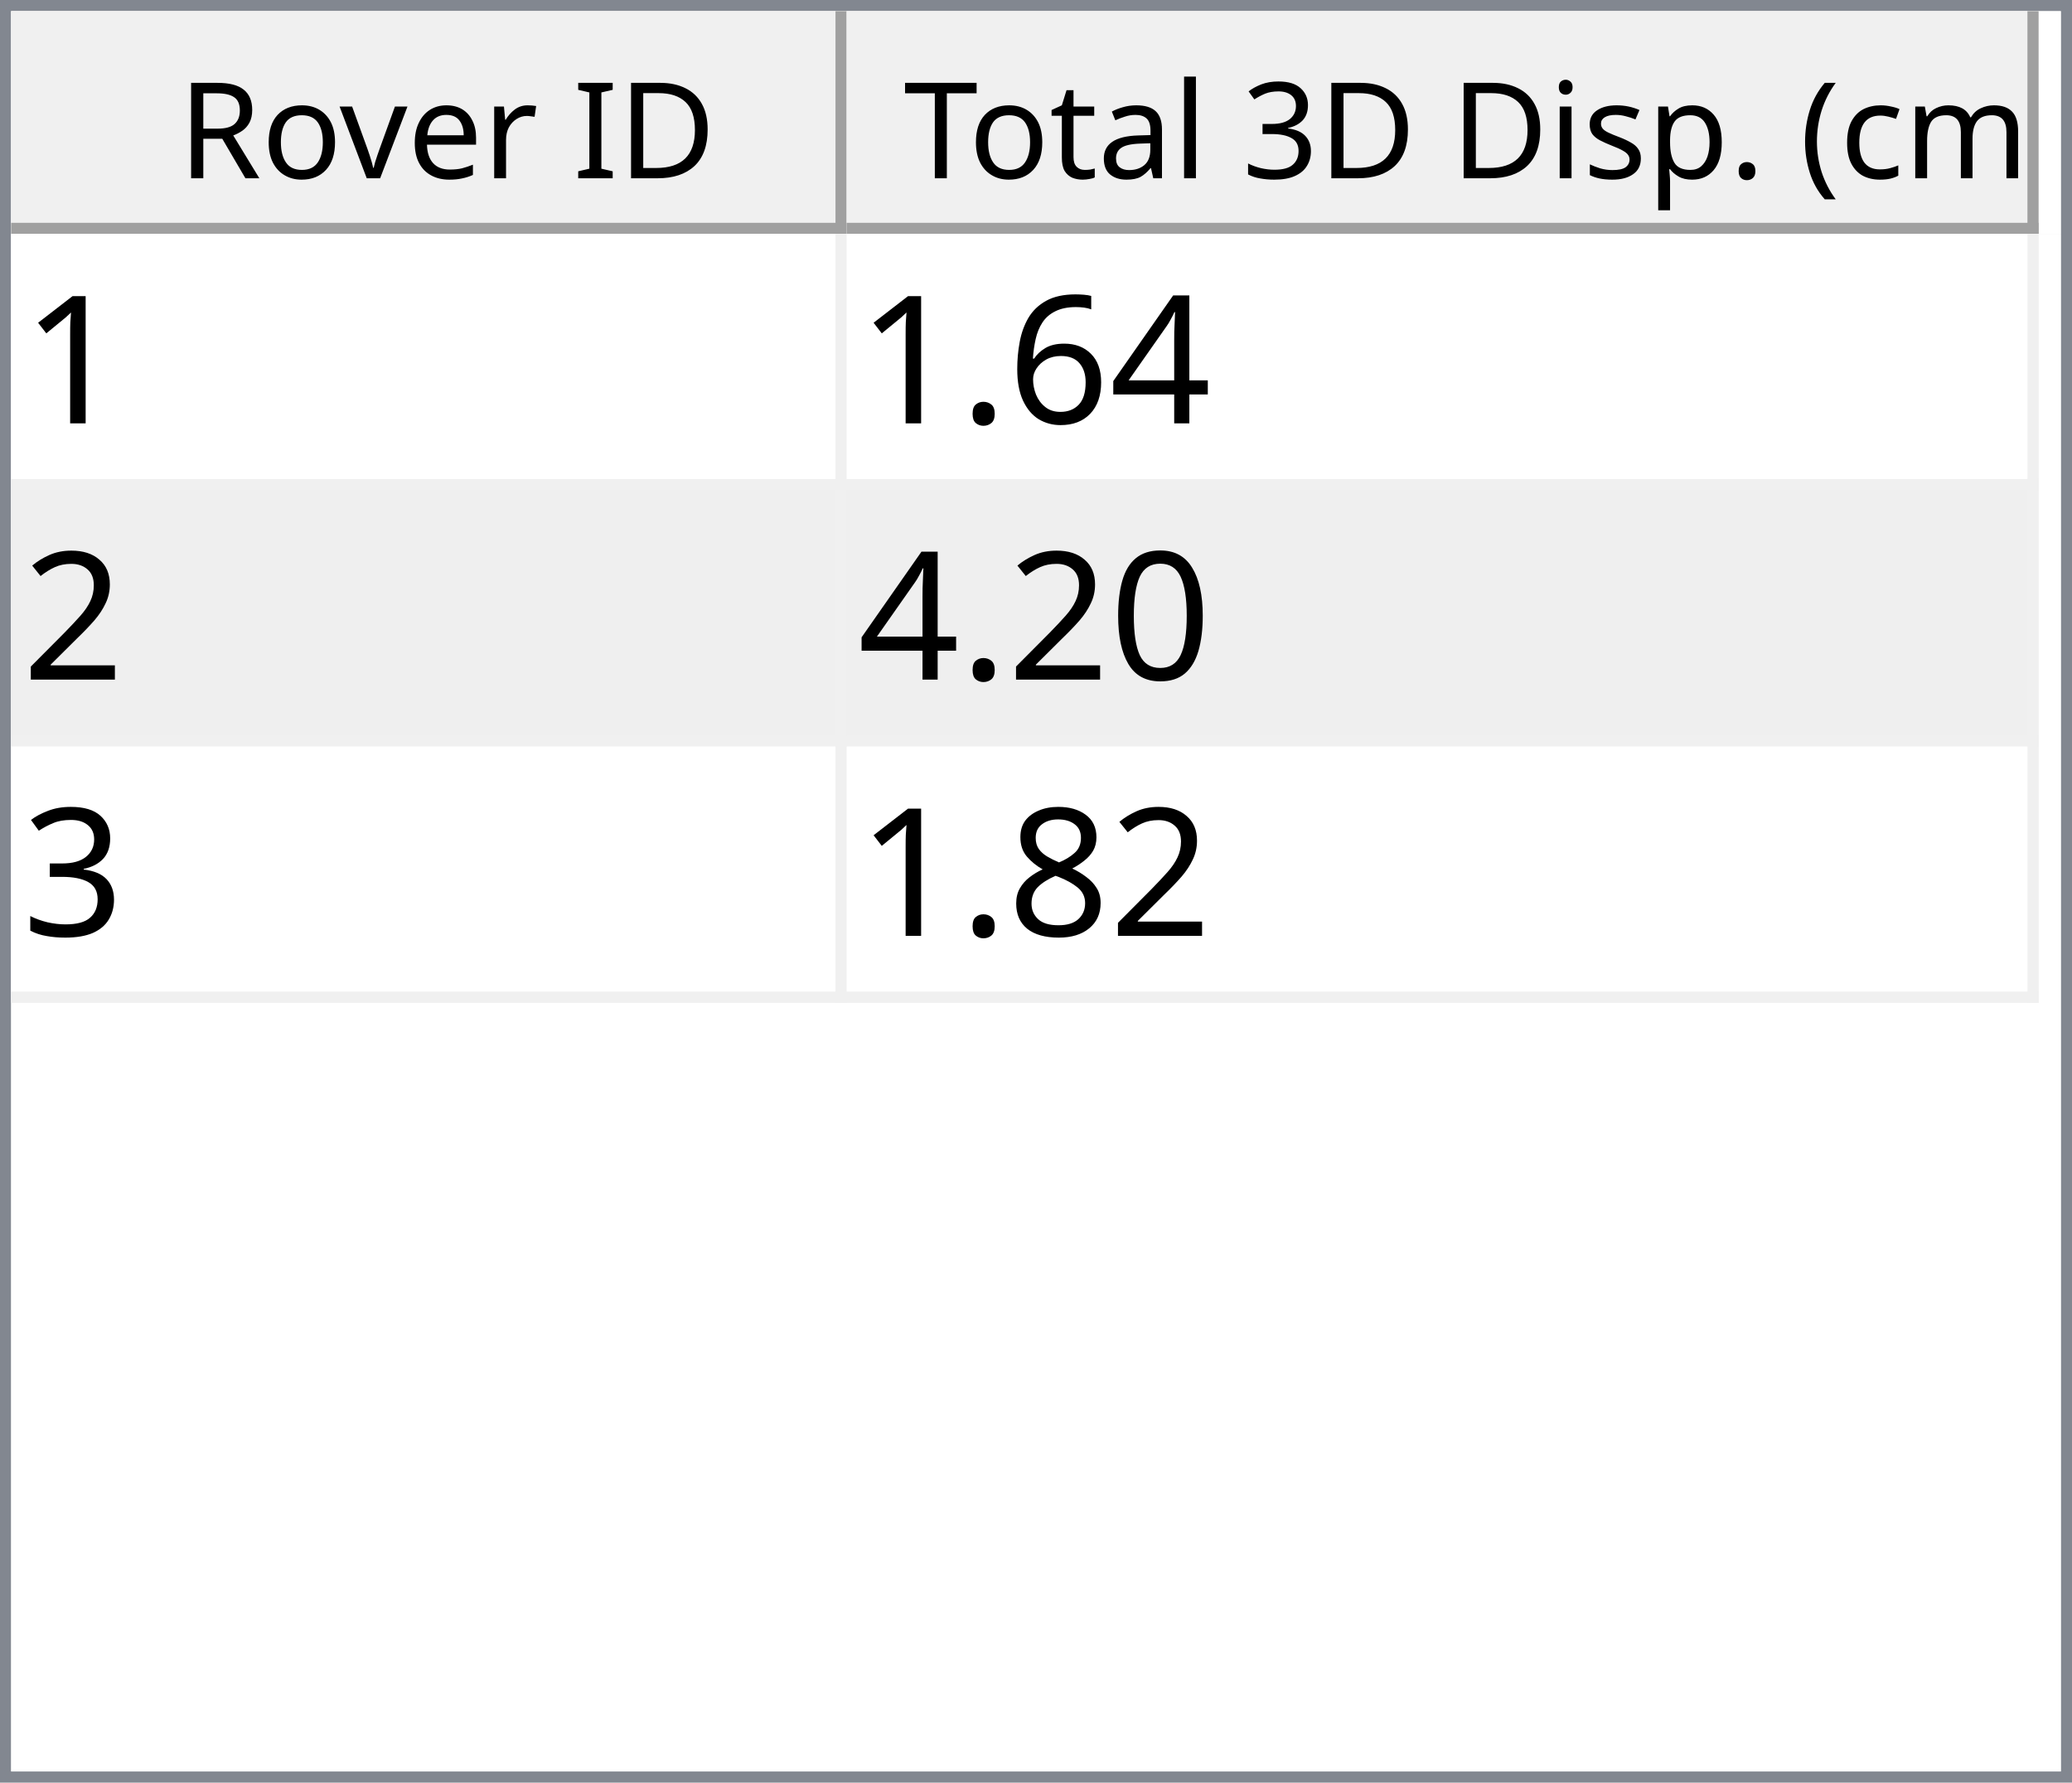
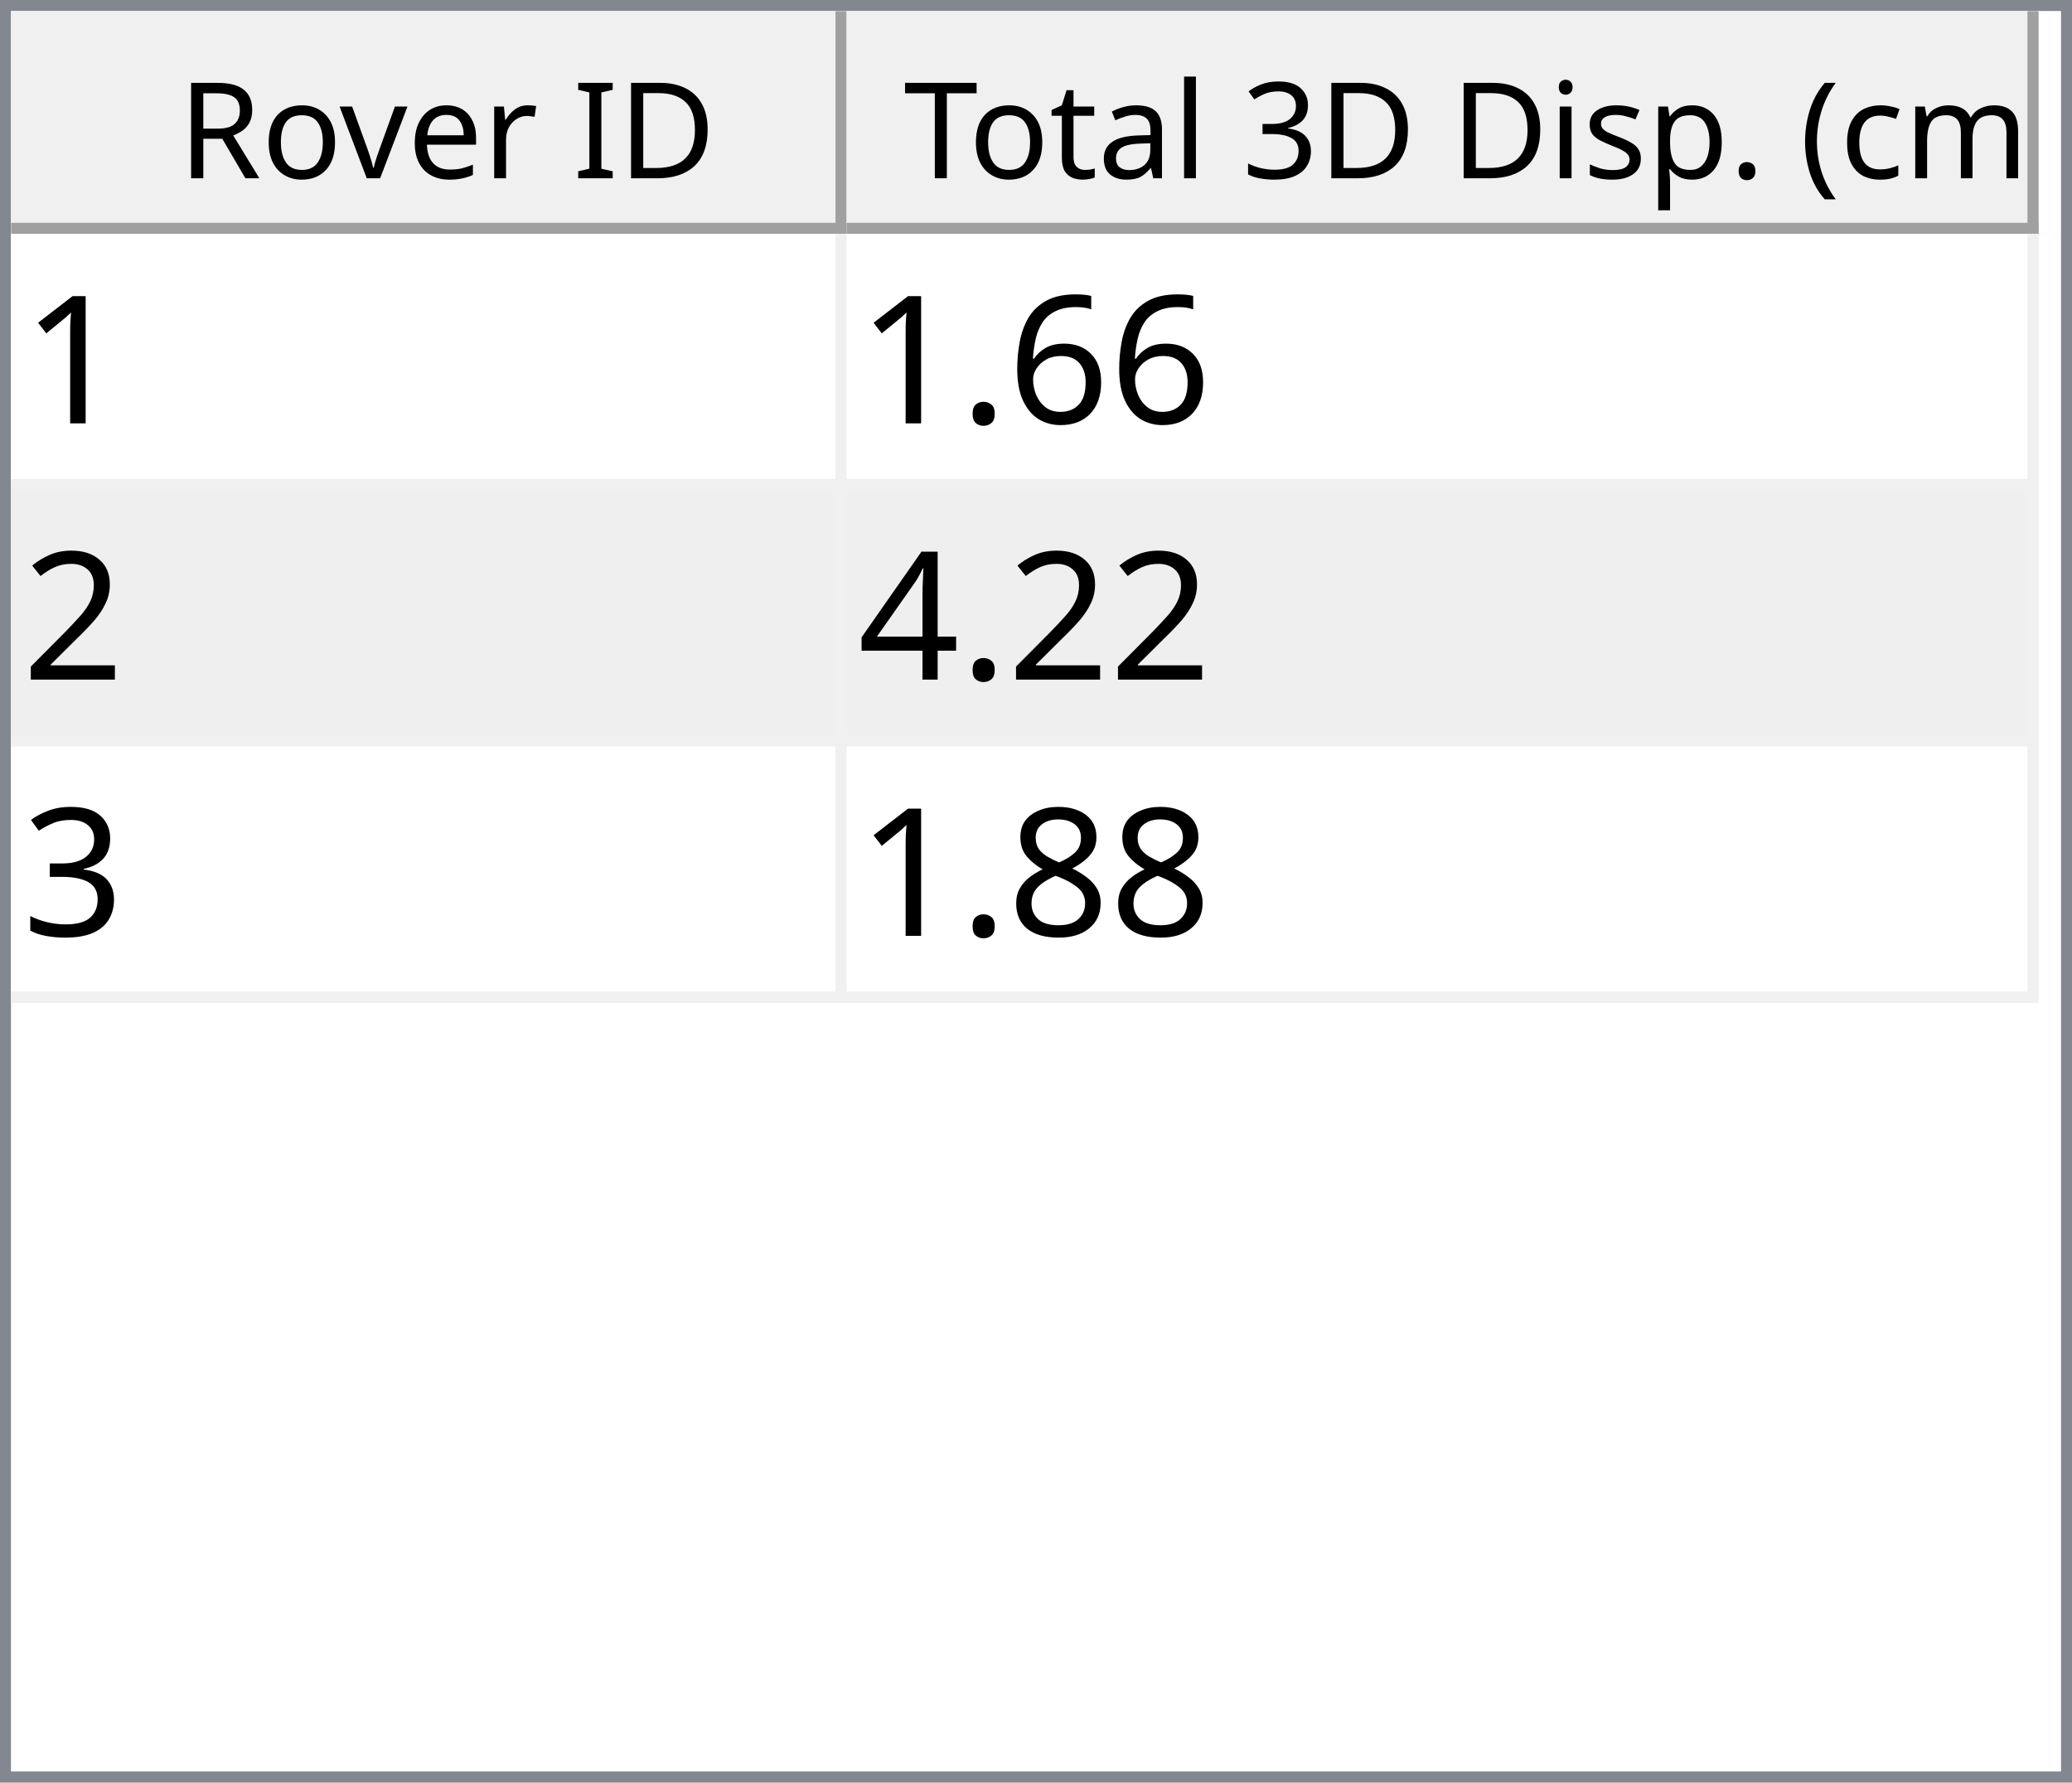
<svg xmlns="http://www.w3.org/2000/svg" style="fill-opacity:1; color-rendering:auto; color-interpolation:auto; text-rendering:auto; stroke:black; stroke-linecap:square; stroke-miterlimit:10; shape-rendering:auto; stroke-opacity:1; fill:black; stroke-dasharray:none; font-weight:normal; stroke-width:1; font-family:'Dialog'; font-style:normal; stroke-linejoin:miter; font-size:12px; stroke-dashoffset:0; image-rendering:auto;" width="186" height="160">
  <defs id="genericDefs" />
  <g>
    <defs id="defs1">
      <clipPath clipPathUnits="userSpaceOnUse" id="clipPath1">
        <path d="M0 0 L186 0 L186 160 L0 160 L0 0 Z" />
      </clipPath>
      <clipPath clipPathUnits="userSpaceOnUse" id="clipPath2">
        <path d="M0 0 L0 160 L186 160 L186 0 Z" />
      </clipPath>
      <clipPath clipPathUnits="userSpaceOnUse" id="clipPath3">
        <path d="M0 0 L0 20 L184 20 L184 0 Z" />
      </clipPath>
      <clipPath clipPathUnits="userSpaceOnUse" id="clipPath4">
        <path d="M0 0 L0 20 L75 20 L75 0 Z" />
      </clipPath>
      <clipPath clipPathUnits="userSpaceOnUse" id="clipPath5">
        <path d="M1 1 L1 19 L74 19 L74 1 Z" />
      </clipPath>
      <clipPath clipPathUnits="userSpaceOnUse" id="clipPath6">
        <path d="M0 0 L0 18 L73 18 L73 0 Z" />
      </clipPath>
      <clipPath clipPathUnits="userSpaceOnUse" id="clipPath7">
        <path d="M-0.5 -0.5 L-0.5 19.5 L74.5 19.5 L74.5 -0.5 Z" />
      </clipPath>
      <clipPath clipPathUnits="userSpaceOnUse" id="clipPath8">
        <path d="M0 0 L0 20 L107 20 L107 0 Z" />
      </clipPath>
      <clipPath clipPathUnits="userSpaceOnUse" id="clipPath9">
        <path d="M1 1 L1 19 L106 19 L106 1 Z" />
      </clipPath>
      <clipPath clipPathUnits="userSpaceOnUse" id="clipPath10">
        <path d="M0 0 L0 18 L105 18 L105 0 Z" />
      </clipPath>
      <clipPath clipPathUnits="userSpaceOnUse" id="clipPath11">
        <path d="M-0.5 -0.5 L-0.5 19.5 L106.5 19.5 L106.5 -0.5 Z" />
      </clipPath>
      <clipPath clipPathUnits="userSpaceOnUse" id="clipPath12">
        <path d="M0 0 L0 138 L184 138 L184 0 Z" />
      </clipPath>
      <clipPath clipPathUnits="userSpaceOnUse" id="clipPath13">
        <path d="M0 0 L0 69 L182 69 L182 0 Z" />
      </clipPath>
      <clipPath clipPathUnits="userSpaceOnUse" id="clipPath14">
        <path d="M-0.5 -0.5 L-0.5 68.5 L181.5 68.5 L181.5 -0.5 Z" />
      </clipPath>
      <clipPath clipPathUnits="userSpaceOnUse" id="clipPath15">
        <path d="M0 0 L0 22 L74 22 L74 0 Z" />
      </clipPath>
      <clipPath clipPathUnits="userSpaceOnUse" id="clipPath16">
        <path d="M0 0 L0 22 L106 22 L106 0 Z" />
      </clipPath>
      <font horiz-adv-x="64.551" id="font1">
        <font-face ascent="107.91" descent="25.098" units-per-em="100" style="font-style:normal; font-family:Segoe UI; font-weight:normal;" />
        <missing-glyph horiz-adv-x="64.551" d="M8.109 0 L8.109 68.266 L56.453 68.266 L56.453 0 L8.109 0 ZM15.328 7.234 L49.219 7.234 L49.219 61.031 L15.328 61.031 L15.328 7.234 Z" />
        <glyph unicode="D" horiz-adv-x="70.117" d="M9.188 0 L9.188 70.016 L28.516 70.016 Q65.531 70.016 65.531 35.891 Q65.531 19.672 55.25 9.836 Q44.969 0 27.734 0 L9.188 0 ZM17.391 62.594 L17.391 7.422 L27.828 7.422 Q41.609 7.422 49.273 14.797 Q56.938 22.172 56.938 35.688 Q56.938 62.594 28.328 62.594 L17.391 62.594 Z" />
        <glyph unicode="I" horiz-adv-x="26.611" d="M17.391 0 L9.188 0 L9.188 70.016 L17.391 70.016 L17.391 0 Z" />
        <glyph unicode=" " horiz-adv-x="27.393" d="" />
        <glyph unicode="r" horiz-adv-x="34.766" d="M34.188 41.891 Q32.078 43.5 28.125 43.5 Q23 43.5 19.555 38.672 Q16.109 33.844 16.109 25.484 L16.109 0 L8.109 0 L8.109 50 L16.109 50 L16.109 39.703 L16.312 39.703 Q18.016 44.969 21.531 47.922 Q25.047 50.875 29.391 50.875 Q32.516 50.875 34.188 50.203 L34.188 41.891 Z" />
        <glyph unicode="e" horiz-adv-x="52.295" d="M48.297 23 L12.984 23 Q13.188 14.656 17.484 10.109 Q21.781 5.562 29.297 5.562 Q37.75 5.562 44.828 11.141 L44.828 3.609 Q38.234 -1.172 27.391 -1.172 Q16.797 -1.172 10.742 5.641 Q4.688 12.453 4.688 24.812 Q4.688 36.469 11.305 43.82 Q17.922 51.172 27.734 51.172 Q37.547 51.172 42.922 44.828 Q48.297 38.484 48.297 27.203 L48.297 23 ZM40.094 29.781 Q40.047 36.719 36.75 40.578 Q33.453 44.438 27.594 44.438 Q21.922 44.438 17.969 40.383 Q14.016 36.328 13.094 29.781 L40.094 29.781 Z" />
        <glyph unicode="v" horiz-adv-x="47.9" d="M47.406 50 L27.484 0 L19.625 0 L0.688 50 L9.469 50 L22.172 13.672 Q23.578 9.672 23.922 6.688 L24.125 6.688 Q24.609 10.453 25.688 13.484 L38.969 50 L47.406 50 Z" />
        <glyph unicode="o" horiz-adv-x="58.594" d="M29 -1.172 Q17.922 -1.172 11.305 5.836 Q4.688 12.844 4.688 24.422 Q4.688 37.016 11.57 44.094 Q18.453 51.172 30.172 51.172 Q41.359 51.172 47.633 44.289 Q53.906 37.406 53.906 25.203 Q53.906 13.234 47.141 6.031 Q40.375 -1.172 29 -1.172 ZM29.594 44.438 Q21.875 44.438 17.383 39.188 Q12.891 33.938 12.891 24.703 Q12.891 15.828 17.43 10.695 Q21.969 5.562 29.594 5.562 Q37.359 5.562 41.531 10.594 Q45.703 15.625 45.703 24.906 Q45.703 34.281 41.531 39.359 Q37.359 44.438 29.594 44.438 Z" />
        <glyph unicode="R" horiz-adv-x="59.814" d="M59.375 0 L49.609 0 L37.891 19.625 Q36.281 22.359 34.766 24.289 Q33.25 26.219 31.664 27.438 Q30.078 28.656 28.25 29.219 Q26.422 29.781 24.125 29.781 L17.391 29.781 L17.391 0 L9.188 0 L9.188 70.016 L30.078 70.016 Q34.672 70.016 38.555 68.867 Q42.438 67.719 45.289 65.375 Q48.141 63.031 49.758 59.547 Q51.375 56.062 51.375 51.375 Q51.375 47.703 50.273 44.656 Q49.172 41.609 47.148 39.211 Q45.125 36.812 42.266 35.133 Q39.406 33.453 35.844 32.516 L35.844 32.328 Q37.594 31.547 38.891 30.547 Q40.188 29.547 41.359 28.18 Q42.531 26.812 43.68 25.078 Q44.828 23.344 46.234 21.047 L59.375 0 ZM17.391 62.594 L17.391 37.203 L28.516 37.203 Q31.594 37.203 34.203 38.133 Q36.812 39.062 38.719 40.797 Q40.625 42.531 41.703 45.047 Q42.781 47.562 42.781 50.688 Q42.781 56.297 39.141 59.445 Q35.5 62.594 28.609 62.594 L17.391 62.594 Z" />
        <glyph unicode=")" horiz-adv-x="30.176" d="M8.297 -15.922 L1.172 -15.922 Q16.406 2.344 16.406 26.812 Q16.406 51.469 1.078 70.016 L8.297 70.016 Q23.531 52.156 23.531 26.703 Q23.531 1.375 8.297 -15.922 Z" />
        <glyph unicode="m" horiz-adv-x="86.133" d="M79.109 0 L71.094 0 L71.094 28.719 Q71.094 37.016 68.531 40.727 Q65.969 44.438 59.906 44.438 Q54.781 44.438 51.195 39.75 Q47.609 35.062 47.609 28.516 L47.609 0 L39.594 0 L39.594 29.688 Q39.594 44.438 28.219 44.438 Q22.953 44.438 19.531 40.016 Q16.109 35.594 16.109 28.516 L16.109 0 L8.109 0 L8.109 50 L16.109 50 L16.109 42.094 L16.312 42.094 Q21.625 51.172 31.844 51.172 Q36.969 51.172 40.773 48.312 Q44.578 45.453 46 40.828 Q51.562 51.172 62.594 51.172 Q79.109 51.172 79.109 30.812 L79.109 0 Z" />
        <glyph unicode="c" horiz-adv-x="46.191" d="M42.188 2.297 Q36.422 -1.172 28.516 -1.172 Q17.828 -1.172 11.258 5.789 Q4.688 12.75 4.688 23.828 Q4.688 36.188 11.766 43.68 Q18.844 51.172 30.672 51.172 Q37.25 51.172 42.281 48.734 L42.281 40.531 Q36.719 44.438 30.375 44.438 Q22.703 44.438 17.797 38.945 Q12.891 33.453 12.891 24.516 Q12.891 15.719 17.508 10.641 Q22.125 5.562 29.891 5.562 Q36.422 5.562 42.188 9.906 L42.188 2.297 Z" />
        <glyph unicode="(" horiz-adv-x="30.176" d="M29.109 -15.922 L21.969 -15.922 Q6.844 1.375 6.844 26.703 Q6.844 52.156 21.969 70.016 L29.203 70.016 Q13.875 51.469 13.875 26.812 Q13.875 2.344 29.109 -15.922 Z" />
        <glyph unicode="." horiz-adv-x="21.68" d="M10.891 -1.078 Q8.641 -1.078 7.055 0.539 Q5.469 2.156 5.469 4.391 Q5.469 6.641 7.055 8.273 Q8.641 9.906 10.891 9.906 Q13.188 9.906 14.797 8.273 Q16.406 6.641 16.406 4.391 Q16.406 2.156 14.797 0.539 Q13.188 -1.078 10.891 -1.078 Z" />
        <glyph unicode="p" horiz-adv-x="58.789" d="M16.312 7.234 L16.109 7.234 L16.109 -23 L8.109 -23 L8.109 50 L16.109 50 L16.109 41.219 L16.312 41.219 Q22.219 51.172 33.594 51.172 Q43.266 51.172 48.688 44.461 Q54.109 37.75 54.109 26.469 Q54.109 13.922 48 6.375 Q41.891 -1.172 31.297 -1.172 Q21.578 -1.172 16.312 7.234 ZM16.109 27.391 L16.109 20.406 Q16.109 14.203 20.141 9.883 Q24.172 5.562 30.375 5.562 Q37.641 5.562 41.773 11.133 Q45.906 16.703 45.906 26.609 Q45.906 34.969 42.047 39.703 Q38.188 44.438 31.594 44.438 Q24.609 44.438 20.359 39.578 Q16.109 34.719 16.109 27.391 Z" />
        <glyph unicode="s" horiz-adv-x="42.432" d="M5.078 1.812 L5.078 10.406 Q11.625 5.562 19.484 5.562 Q30.031 5.562 30.031 12.594 Q30.031 14.594 29.125 15.992 Q28.219 17.391 26.68 18.461 Q25.141 19.531 23.07 20.383 Q21 21.234 18.609 22.172 Q15.281 23.484 12.766 24.828 Q10.25 26.172 8.57 27.859 Q6.891 29.547 6.031 31.695 Q5.172 33.844 5.172 36.719 Q5.172 40.234 6.789 42.945 Q8.406 45.656 11.086 47.484 Q13.766 49.312 17.211 50.242 Q20.656 51.172 24.312 51.172 Q30.812 51.172 35.938 48.922 L35.938 40.828 Q30.422 44.438 23.25 44.438 Q21 44.438 19.195 43.922 Q17.391 43.406 16.094 42.477 Q14.797 41.547 14.086 40.258 Q13.375 38.969 13.375 37.406 Q13.375 35.453 14.086 34.133 Q14.797 32.812 16.164 31.789 Q17.531 30.766 19.484 29.938 Q21.438 29.109 23.922 28.125 Q27.25 26.859 29.883 25.516 Q32.516 24.172 34.375 22.484 Q36.234 20.797 37.234 18.602 Q38.234 16.406 38.234 13.375 Q38.234 9.672 36.602 6.938 Q34.969 4.203 32.234 2.398 Q29.5 0.594 25.93 -0.289 Q22.359 -1.172 18.453 -1.172 Q10.75 -1.172 5.078 1.812 Z" />
        <glyph unicode="i" horiz-adv-x="24.219" d="M12.203 62.703 Q10.062 62.703 8.547 64.164 Q7.031 65.625 7.031 67.875 Q7.031 70.125 8.547 71.609 Q10.062 73.094 12.203 73.094 Q14.406 73.094 15.945 71.609 Q17.484 70.125 17.484 67.875 Q17.484 65.719 15.945 64.211 Q14.406 62.703 12.203 62.703 ZM16.109 0 L8.109 0 L8.109 50 L16.109 50 L16.109 0 Z" />
        <glyph unicode="3" horiz-adv-x="53.906" d="M46.531 19.828 Q46.531 15.094 44.75 11.211 Q42.969 7.328 39.719 4.57 Q36.469 1.812 31.93 0.297 Q27.391 -1.219 21.922 -1.219 Q11.922 -1.219 6 2.594 L6 11.188 Q13.094 5.609 22.219 5.609 Q25.875 5.609 28.828 6.539 Q31.781 7.469 33.906 9.227 Q36.031 10.984 37.18 13.477 Q38.328 15.969 38.328 19.094 Q38.328 32.812 18.797 32.812 L12.984 32.812 L12.984 39.594 L18.5 39.594 Q35.797 39.594 35.797 52.484 Q35.797 64.406 22.609 64.406 Q15.188 64.406 8.688 59.422 L8.688 67.188 Q15.375 71.188 24.609 71.188 Q29 71.188 32.57 69.969 Q36.141 68.75 38.68 66.555 Q41.219 64.359 42.609 61.281 Q44 58.203 44 54.5 Q44 40.672 30.031 36.719 L30.031 36.531 Q33.594 36.141 36.625 34.797 Q39.656 33.453 41.852 31.305 Q44.047 29.156 45.289 26.25 Q46.531 23.344 46.531 19.828 Z" />
        <glyph unicode="l" horiz-adv-x="24.219" d="M16.109 0 L8.109 0 L8.109 74.031 L16.109 74.031 L16.109 0 Z" />
        <glyph unicode="a" horiz-adv-x="50.879" d="M43.891 0 L35.891 0 L35.891 7.812 L35.688 7.812 Q30.469 -1.172 20.312 -1.172 Q12.844 -1.172 8.617 2.781 Q4.391 6.734 4.391 13.281 Q4.391 27.297 20.906 29.594 L35.891 31.688 Q35.891 44.438 25.594 44.438 Q16.547 44.438 9.281 38.281 L9.281 46.484 Q16.656 51.172 26.266 51.172 Q43.891 51.172 43.891 32.516 L43.891 0 ZM35.891 25.297 L23.828 23.641 Q18.266 22.859 15.43 20.875 Q12.594 18.891 12.594 13.875 Q12.594 10.203 15.211 7.883 Q17.828 5.562 22.172 5.562 Q28.125 5.562 32.008 9.742 Q35.891 13.922 35.891 20.312 L35.891 25.297 Z" />
        <glyph unicode="t" horiz-adv-x="33.887" d="M31.297 0.484 Q28.469 -1.078 23.828 -1.078 Q10.688 -1.078 10.688 13.578 L10.688 43.172 L2.094 43.172 L2.094 50 L10.688 50 L10.688 62.203 L18.703 64.797 L18.703 50 L31.297 50 L31.297 43.172 L18.703 43.172 L18.703 14.984 Q18.703 9.969 20.414 7.82 Q22.125 5.672 26.078 5.672 Q29.109 5.672 31.297 7.328 L31.297 0.484 Z" />
        <glyph unicode="T" horiz-adv-x="52.393" d="M50.594 62.594 L30.375 62.594 L30.375 0 L22.172 0 L22.172 62.594 L2 62.594 L2 70.016 L50.594 70.016 L50.594 62.594 Z" />
      </font>
      <font horiz-adv-x="75.0" id="font2">
        <font-face ascent="100.537" descent="21.973" units-per-em="100" style="font-style:normal; font-family:sans-serif; font-weight:normal;" />
        <missing-glyph horiz-adv-x="75.0" d="M12.5 0 L12.5 62.5 L62.5 62.5 L62.5 0 L12.5 0 ZM14.062 1.562 L60.938 1.562 L60.938 60.938 L14.062 60.938 L14.062 1.562 Z" />
        <glyph unicode="1" horiz-adv-x="55.615" d="M37.25 0 L28.469 0 L28.469 56 Q25.297 52.984 20.141 49.953 Q14.984 46.922 10.891 45.406 L10.891 53.906 Q18.266 57.375 23.781 62.305 Q29.297 67.234 31.594 71.875 L37.25 71.875 L37.25 0 Z" />
-         <glyph unicode="4" horiz-adv-x="55.615" d="M32.328 0 L32.328 17.141 L1.266 17.141 L1.266 25.203 L33.938 71.578 L41.109 71.578 L41.109 25.203 L50.781 25.203 L50.781 17.141 L41.109 17.141 L41.109 0 L32.328 0 ZM32.328 25.203 L32.328 57.469 L9.906 25.203 L32.328 25.203 Z" />
        <glyph unicode="6" horiz-adv-x="55.615" d="M49.75 54.047 L41.016 53.375 Q39.844 58.547 37.703 60.891 Q34.125 64.656 28.906 64.656 Q24.703 64.656 21.531 62.312 Q17.391 59.281 14.992 53.469 Q12.594 47.656 12.5 36.922 Q15.672 41.75 20.266 44.094 Q24.859 46.438 29.891 46.438 Q38.672 46.438 44.852 39.969 Q51.031 33.5 51.031 23.25 Q51.031 16.5 48.125 10.719 Q45.219 4.938 40.141 1.859 Q35.062 -1.219 28.609 -1.219 Q17.625 -1.219 10.695 6.859 Q3.766 14.938 3.766 33.5 Q3.766 54.25 11.422 63.672 Q18.109 71.875 29.438 71.875 Q37.891 71.875 43.289 67.141 Q48.688 62.406 49.75 54.047 ZM13.875 23.188 Q13.875 18.656 15.797 14.508 Q17.719 10.359 21.188 8.18 Q24.656 6 28.469 6 Q34.031 6 38.039 10.492 Q42.047 14.984 42.047 22.703 Q42.047 30.125 38.086 34.398 Q34.125 38.672 28.125 38.672 Q22.172 38.672 18.023 34.398 Q13.875 30.125 13.875 23.188 Z" />
        <glyph unicode="." horiz-adv-x="27.783" d="M9.078 0 L9.078 10.016 L19.094 10.016 L19.094 0 L9.078 0 Z" />
        <glyph unicode="2" horiz-adv-x="55.615" d="M50.344 8.453 L50.344 0 L3.031 0 Q2.938 3.172 4.047 6.109 Q5.859 10.938 9.836 15.625 Q13.812 20.312 21.344 26.469 Q33.016 36.031 37.117 41.625 Q41.219 47.219 41.219 52.203 Q41.219 57.422 37.477 61.008 Q33.734 64.594 27.734 64.594 Q21.391 64.594 17.578 60.789 Q13.766 56.984 13.719 50.25 L4.688 51.172 Q5.609 61.281 11.664 66.578 Q17.719 71.875 27.938 71.875 Q38.234 71.875 44.242 66.164 Q50.25 60.453 50.25 52 Q50.25 47.703 48.492 43.555 Q46.734 39.406 42.656 34.812 Q38.578 30.219 29.109 22.219 Q21.188 15.578 18.945 13.211 Q16.703 10.844 15.234 8.453 L50.344 8.453 Z" />
-         <glyph unicode="0" horiz-adv-x="55.615" d="M4.156 35.297 Q4.156 48 6.766 55.742 Q9.375 63.484 14.523 67.68 Q19.672 71.875 27.484 71.875 Q33.25 71.875 37.594 69.555 Q41.938 67.234 44.773 62.867 Q47.609 58.5 49.219 52.227 Q50.828 45.953 50.828 35.297 Q50.828 22.703 48.242 14.969 Q45.656 7.234 40.508 3.008 Q35.359 -1.219 27.484 -1.219 Q17.141 -1.219 11.234 6.203 Q4.156 15.141 4.156 35.297 ZM13.188 35.297 Q13.188 17.672 17.312 11.836 Q21.438 6 27.484 6 Q33.547 6 37.672 11.859 Q41.797 17.719 41.797 35.297 Q41.797 52.984 37.672 58.789 Q33.547 64.594 27.391 64.594 Q21.344 64.594 17.719 59.469 Q13.188 52.938 13.188 35.297 Z" />
+         <glyph unicode="4" horiz-adv-x="55.615" d="M32.328 0 L32.328 17.141 L1.266 17.141 L1.266 25.203 L33.938 71.578 L41.109 71.578 L41.109 25.203 L50.781 25.203 L50.781 17.141 L41.109 17.141 L41.109 0 L32.328 0 ZM32.328 25.203 L32.328 57.469 L9.906 25.203 L32.328 25.203 Z" />
        <glyph unicode="3" horiz-adv-x="55.615" d="M4.203 18.891 L12.984 20.062 Q14.5 12.594 18.141 9.297 Q21.781 6 27 6 Q33.203 6 37.477 10.297 Q41.75 14.594 41.75 20.953 Q41.75 27 37.797 30.93 Q33.844 34.859 27.734 34.859 Q25.25 34.859 21.531 33.891 L22.516 41.609 Q23.391 41.5 23.922 41.5 Q29.547 41.5 34.039 44.43 Q38.531 47.359 38.531 53.469 Q38.531 58.297 35.258 61.477 Q31.984 64.656 26.812 64.656 Q21.688 64.656 18.266 61.43 Q14.844 58.203 13.875 51.766 L5.078 53.328 Q6.688 62.156 12.398 67.016 Q18.109 71.875 26.609 71.875 Q32.469 71.875 37.398 69.359 Q42.328 66.844 44.945 62.5 Q47.562 58.156 47.562 53.266 Q47.562 48.641 45.07 44.828 Q42.578 41.016 37.703 38.766 Q44.047 37.312 47.562 32.695 Q51.078 28.078 51.078 21.141 Q51.078 11.766 44.242 5.25 Q37.406 -1.266 26.953 -1.266 Q17.531 -1.266 11.305 4.352 Q5.078 9.969 4.203 18.891 Z" />
        <glyph unicode="8" horiz-adv-x="55.615" d="M17.672 38.812 Q12.203 40.828 9.57 44.539 Q6.938 48.25 6.938 53.422 Q6.938 61.234 12.555 66.555 Q18.172 71.875 27.484 71.875 Q36.859 71.875 42.578 66.43 Q48.297 60.984 48.297 53.172 Q48.297 48.188 45.68 44.508 Q43.062 40.828 37.75 38.812 Q44.344 36.672 47.781 31.883 Q51.219 27.094 51.219 20.453 Q51.219 11.281 44.727 5.031 Q38.234 -1.219 27.641 -1.219 Q17.047 -1.219 10.547 5.055 Q4.047 11.328 4.047 20.703 Q4.047 27.688 7.594 32.398 Q11.141 37.109 17.672 38.812 ZM15.922 53.719 Q15.922 48.641 19.195 45.414 Q22.469 42.188 27.688 42.188 Q32.766 42.188 36.016 45.383 Q39.266 48.578 39.266 53.219 Q39.266 58.062 35.914 61.359 Q32.562 64.656 27.594 64.656 Q22.562 64.656 19.242 61.43 Q15.922 58.203 15.922 53.719 ZM13.094 20.656 Q13.094 16.891 14.875 13.375 Q16.656 9.859 20.172 7.93 Q23.688 6 27.734 6 Q34.031 6 38.133 10.055 Q42.234 14.109 42.234 20.359 Q42.234 26.703 38.016 30.859 Q33.797 35.016 27.438 35.016 Q21.234 35.016 17.164 30.914 Q13.094 26.812 13.094 20.656 Z" />
      </font>
    </defs>
    <g style="fill:white; stroke:white;">
      <rect x="0" y="0" width="186" style="clip-path:url(#clipPath1); stroke:none;" height="160" />
    </g>
    <g style="fill:white; text-rendering:optimizeSpeed; color-rendering:optimizeSpeed; image-rendering:optimizeSpeed; shape-rendering:crispEdges; stroke:white; color-interpolation:sRGB;">
      <rect x="0" width="186" height="160" y="0" style="stroke:none;" />
      <path style="stroke:none;" d="M0 160 L186 160 L186 0 L0 0 Z" />
    </g>
    <g style="fill:rgb(240,240,240); font-family:'Segoe UI'; stroke:rgb(240,240,240);">
      <rect x="0" y="0" width="186" style="clip-path:url(#clipPath2); stroke:none;" height="160" />
    </g>
    <g style="fill:rgb(130,135,144); font-family:'Segoe UI'; stroke:rgb(130,135,144);">
      <path d="M0 0 L186 0 L186 160 L0 160 L0 0 ZM1 1 L185 1 L185 159 L1 159 L1 1 Z" style="fill-rule:evenodd; clip-path:url(#clipPath2); stroke:none;" />
    </g>
    <g style="fill:white; font-family:'Segoe UI'; stroke:white;" transform="translate(1,1)">
      <rect x="0" y="0" width="184" style="clip-path:url(#clipPath3); stroke:none;" height="20" />
    </g>
    <g style="fill:rgb(240,240,240); font-family:'Segoe UI'; stroke:rgb(240,240,240);" transform="translate(1,1)">
      <rect x="0" y="0" width="75" style="clip-path:url(#clipPath4); stroke:none;" height="20" />
    </g>
    <g style="font-family:'Segoe UI';" transform="translate(2,2)">
      <text x="14" xml:space="preserve" y="14" style="clip-path:url(#clipPath6); stroke:none;">Rover ID</text>
    </g>
    <g style="fill:rgb(160,160,160); font-family:'Segoe UI'; stroke:rgb(160,160,160); stroke-linejoin:bevel;" transform="translate(1.5,1.5)">
      <line x1="74" x2="74" y1="0" style="fill:none; clip-path:url(#clipPath7);" y2="19" />
    </g>
    <g style="fill:rgb(160,160,160); font-family:'Segoe UI'; stroke:rgb(160,160,160); stroke-linejoin:bevel;" transform="matrix(1,0,0,1,1,1) translate(0.5,0.5)">
      <line x1="0" x2="74" y1="19" style="fill:none; clip-path:url(#clipPath7);" y2="19" />
    </g>
    <g style="fill:rgb(240,240,240); font-family:'Segoe UI'; stroke:rgb(240,240,240);" transform="translate(76,1)">
      <rect x="0" y="0" width="107" style="clip-path:url(#clipPath8); stroke:none;" height="20" />
    </g>
    <g style="font-family:'Segoe UI';" transform="translate(77,2)">
      <text x="1" xml:space="preserve" y="14" style="clip-path:url(#clipPath10); stroke:none;"> Total 3D Disp. (cm)</text>
    </g>
    <g style="fill:rgb(160,160,160); font-family:'Segoe UI'; stroke:rgb(160,160,160); stroke-linejoin:bevel;" transform="translate(76.5,1.5)">
      <line x1="106" x2="106" y1="0" style="fill:none; clip-path:url(#clipPath11);" y2="19" />
    </g>
    <g style="fill:rgb(160,160,160); font-family:'Segoe UI'; stroke:rgb(160,160,160); stroke-linejoin:bevel;" transform="matrix(1,0,0,1,76,1) translate(0.5,0.5)">
      <line x1="0" x2="106" y1="19" style="fill:none; clip-path:url(#clipPath11);" y2="19" />
    </g>
    <g style="fill:white; font-family:'Segoe UI'; stroke:white;" transform="translate(1,21)">
      <rect x="0" y="0" width="184" style="clip-path:url(#clipPath12); stroke:none;" height="138" />
    </g>
    <g style="fill:rgb(240,240,240); font-size:16px; font-family:sans-serif; stroke:rgb(240,240,240);" transform="translate(1,21)">
      <rect x="0" y="0" width="182" style="clip-path:url(#clipPath13); stroke:none;" height="69" />
      <line transform="translate(0.5,0.5)" x1="0" x2="181" y1="22" style="clip-path:url(#clipPath14); fill:none; stroke-linejoin:bevel;" y2="22" />
    </g>
    <g transform="matrix(1,0,0,1,1,21) translate(0.5,0.5)" style="fill:rgb(240,240,240); font-size:16px; font-family:sans-serif; stroke:rgb(240,240,240); stroke-linejoin:bevel;">
      <line x1="0" x2="181" y1="45" style="fill:none; clip-path:url(#clipPath14);" y2="45" />
    </g>
    <g transform="matrix(1,0,0,1,1,21) translate(0.5,0.5)" style="fill:rgb(240,240,240); font-size:16px; font-family:sans-serif; stroke:rgb(240,240,240); stroke-linejoin:bevel;">
      <line x1="0" x2="181" y1="68" style="fill:none; clip-path:url(#clipPath14);" y2="68" />
    </g>
    <g transform="matrix(1,0,0,1,1,21) translate(0.5,0.5)" style="fill:rgb(240,240,240); font-size:16px; font-family:sans-serif; stroke:rgb(240,240,240); stroke-linejoin:bevel;">
      <line x1="74" x2="74" y1="0" style="fill:none; clip-path:url(#clipPath14);" y2="68" />
    </g>
    <g transform="matrix(1,0,0,1,1,21) translate(0.5,0.5)" style="fill:rgb(240,240,240); font-size:16px; font-family:sans-serif; stroke:rgb(240,240,240); stroke-linejoin:bevel;">
      <line x1="181" x2="181" y1="0" style="fill:none; clip-path:url(#clipPath14);" y2="68" />
    </g>
    <g style="fill:white; font-size:16px; font-family:sans-serif; stroke:white;" transform="matrix(1,0,0,1,1,21)">
      <rect x="0" y="0" width="74" style="clip-path:url(#clipPath15); stroke:none;" height="22" />
      <text x="1" y="17" style="fill:black; clip-path:url(#clipPath15); stroke:none;" xml:space="preserve">1</text>
    </g>
    <g style="fill:white; font-size:16px; font-family:sans-serif; stroke:white;" transform="matrix(1,0,0,1,1,21) translate(75,0)">
      <rect x="0" y="0" width="106" style="clip-path:url(#clipPath16); stroke:none;" height="22" />
-       <text x="1" y="17" style="fill:black; clip-path:url(#clipPath16); stroke:none;" xml:space="preserve">1.64</text>
+       <text x="1" y="17" style="fill:black; clip-path:url(#clipPath16); stroke:none;" xml:space="preserve">1.66</text>
    </g>
    <g style="fill:rgb(239,239,239); font-size:16px; font-family:sans-serif; stroke:rgb(239,239,239);" transform="matrix(1,0,0,1,1,21) translate(0,23)">
      <rect x="0" y="0" width="74" style="clip-path:url(#clipPath15); stroke:none;" height="22" />
      <text x="1" y="17" style="fill:black; clip-path:url(#clipPath15); stroke:none;" xml:space="preserve">2</text>
    </g>
    <g style="fill:rgb(239,239,239); font-size:16px; font-family:sans-serif; stroke:rgb(239,239,239);" transform="matrix(1,0,0,1,1,21) translate(75,23)">
      <rect x="0" y="0" width="106" style="clip-path:url(#clipPath16); stroke:none;" height="22" />
-       <text x="1" y="17" style="fill:black; clip-path:url(#clipPath16); stroke:none;" xml:space="preserve">4.20</text>
+       <text x="1" y="17" style="fill:black; clip-path:url(#clipPath16); stroke:none;" xml:space="preserve">4.22</text>
    </g>
    <g style="fill:white; font-size:16px; font-family:sans-serif; stroke:white;" transform="matrix(1,0,0,1,1,21) translate(0,46)">
      <rect x="0" y="0" width="74" style="clip-path:url(#clipPath15); stroke:none;" height="22" />
      <text x="1" y="17" style="fill:black; clip-path:url(#clipPath15); stroke:none;" xml:space="preserve">3</text>
    </g>
    <g style="fill:white; font-size:16px; font-family:sans-serif; stroke:white;" transform="matrix(1,0,0,1,1,21) translate(75,46)">
      <rect x="0" y="0" width="106" style="clip-path:url(#clipPath16); stroke:none;" height="22" />
-       <text x="1" y="17" style="fill:black; clip-path:url(#clipPath16); stroke:none;" xml:space="preserve">1.82</text>
+       <text x="1" y="17" style="fill:black; clip-path:url(#clipPath16); stroke:none;" xml:space="preserve">1.88</text>
    </g>
  </g>
</svg>
